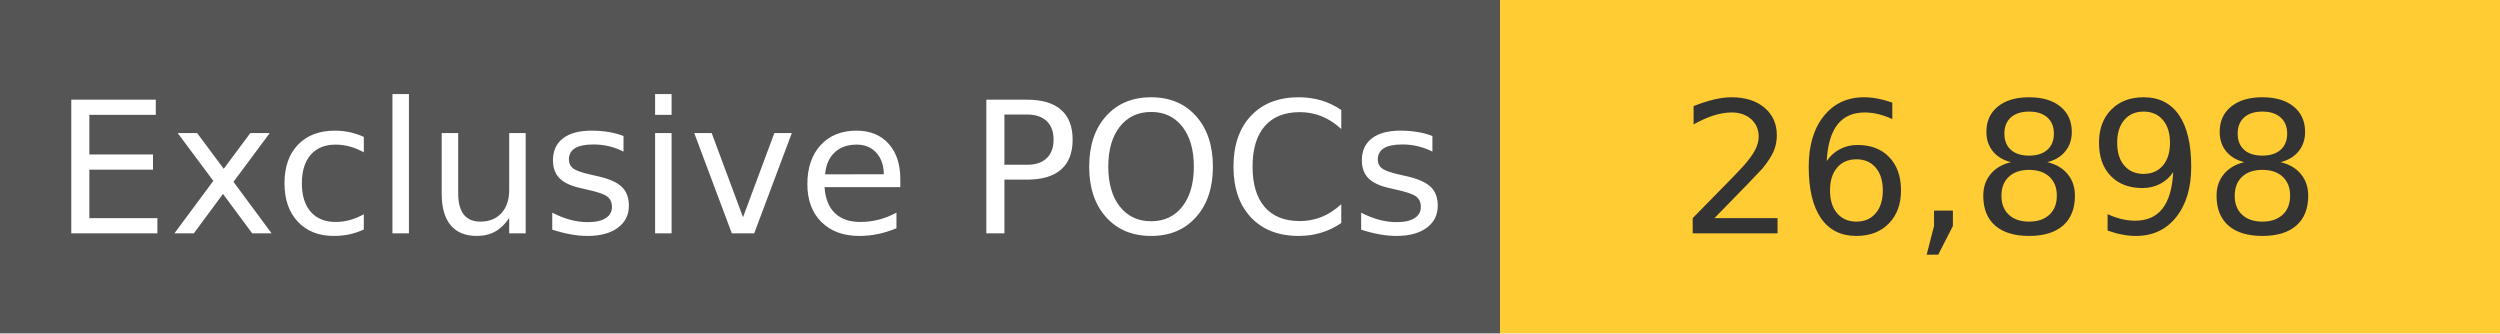
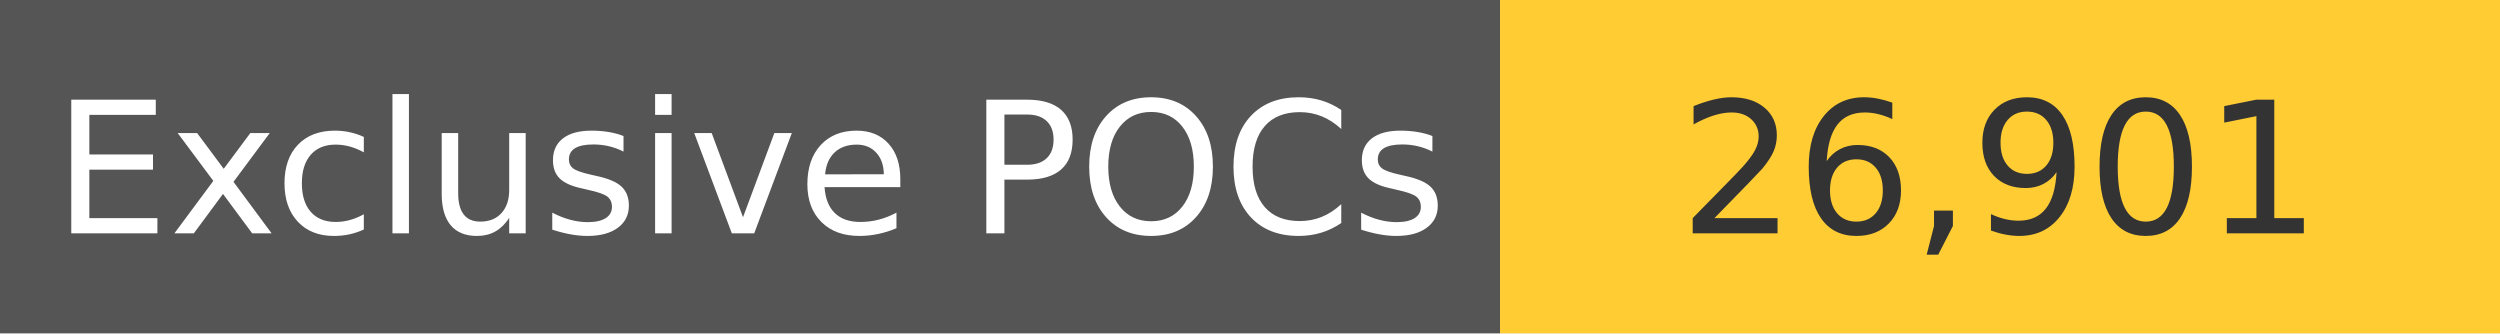
<svg xmlns="http://www.w3.org/2000/svg" width="150" height="20" role="img">
  <linearGradient id="s" x2="0" y2="100%">
    <stop offset="0" stop-color="#bbb" stop-opacity=".1" />
    <stop offset="1" stop-opacity=".1" />
  </linearGradient>
  <g>
    <rect width="90" height="20" fill="#555" />
    <rect x="90" width="267" height="20" fill="#ffcc33" />
  </g>
  <g fill="#fff" text-anchor="middle" font-family="Verdana,Geneva,DejaVu Sans,sans-serif" text-rendering="geometricPrecision" font-size="110">
    <text x="450" y="140" transform="scale(.1)" fill="#fff">
            Exclusive POCs
        </text>
    <text x="1200" y="140" transform="scale(.1)" fill="#333">
-             26,898
+             26,901
        </text>
  </g>
</svg>
